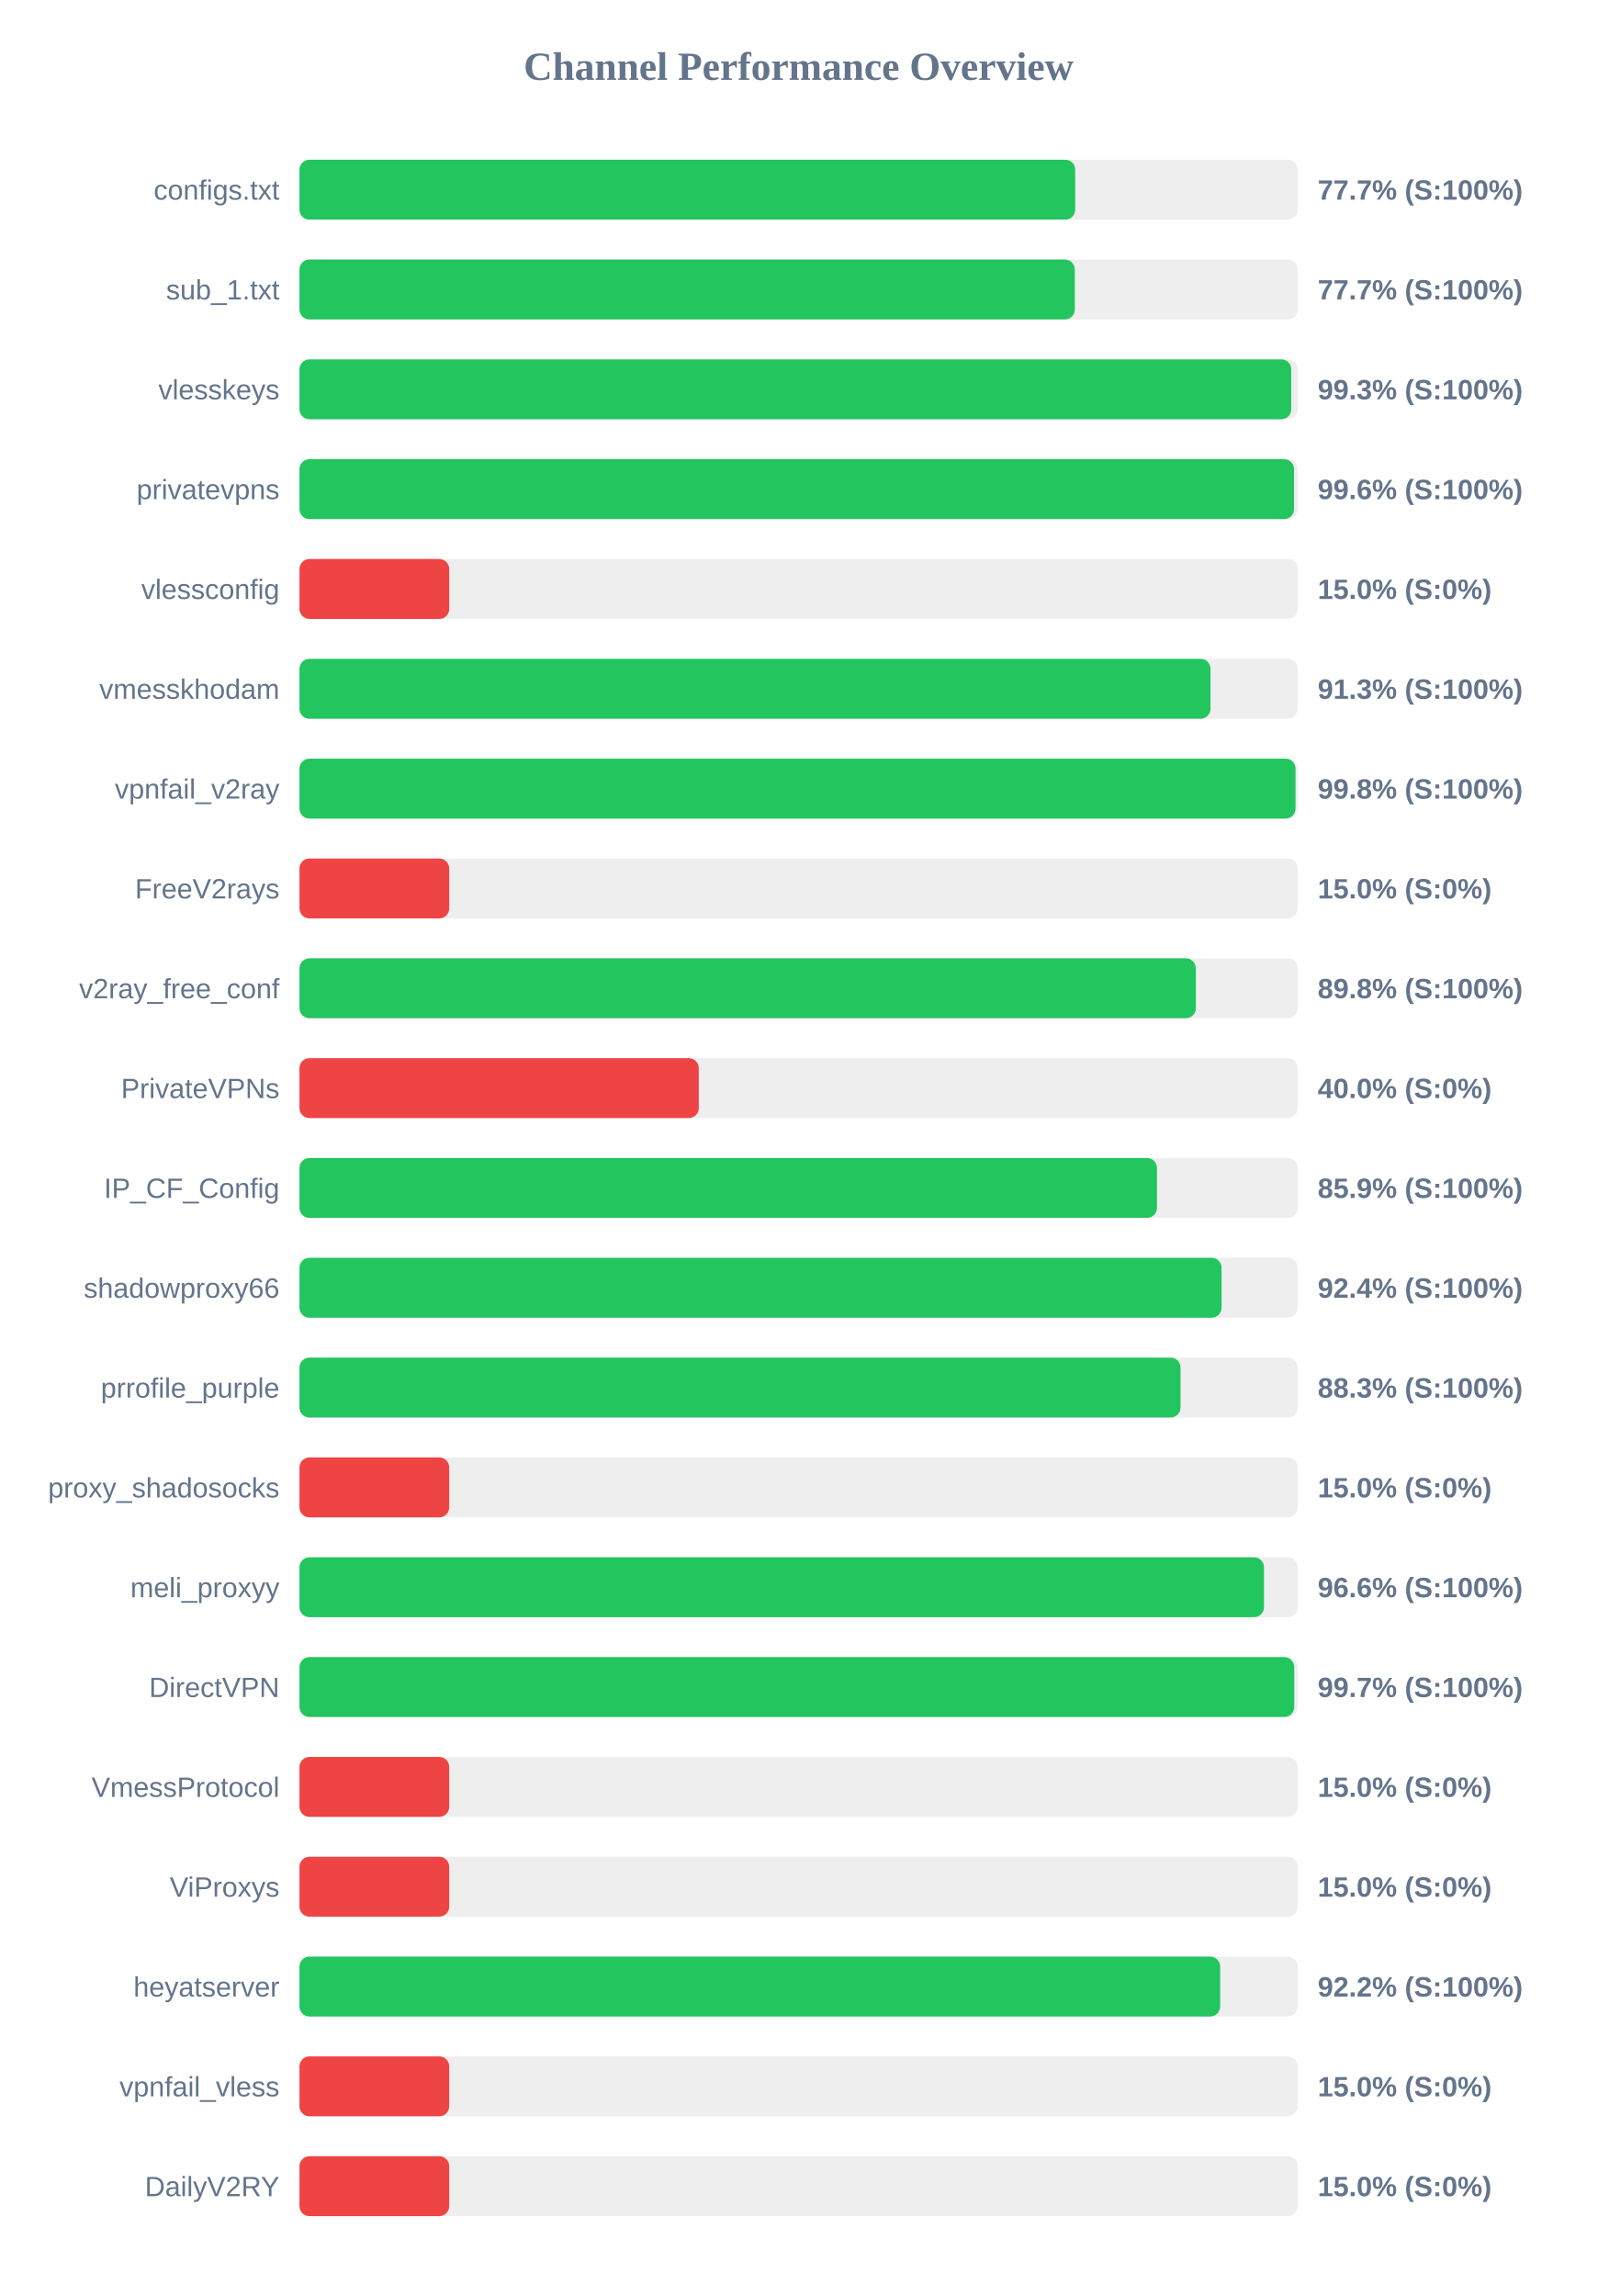
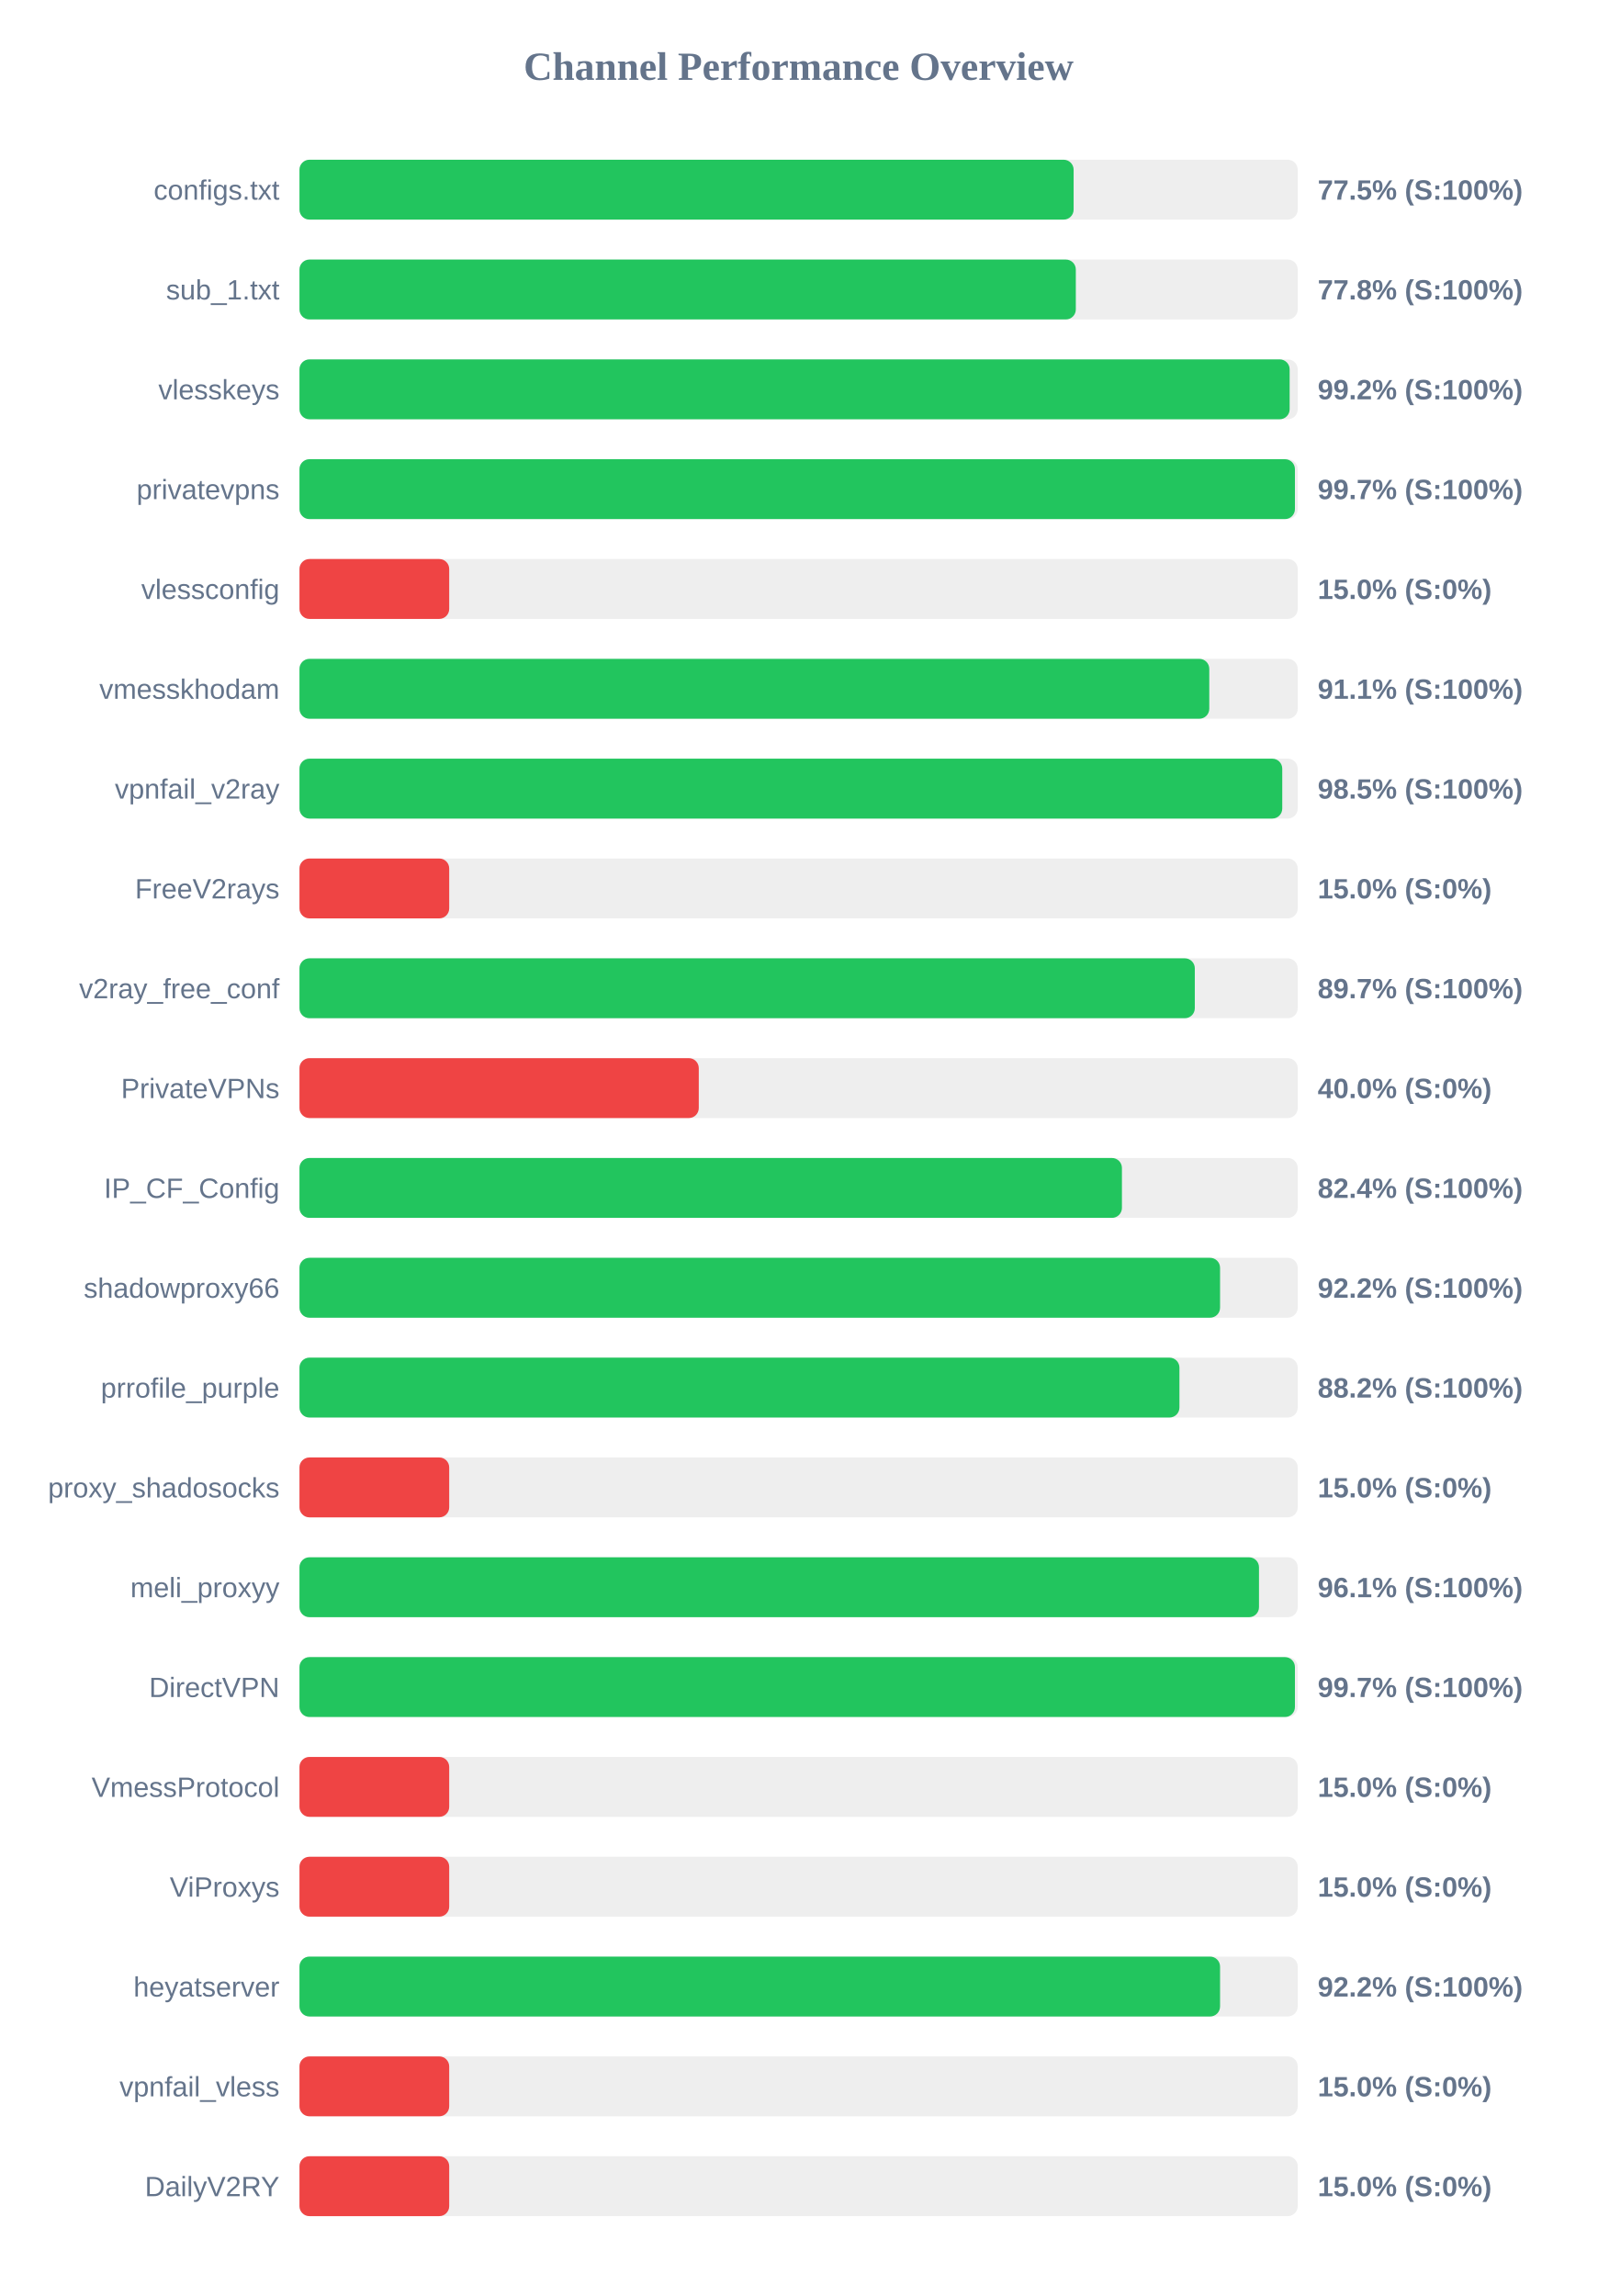
<svg xmlns="http://www.w3.org/2000/svg" width="800" height="1150" version="1.1">
  <style>
        .row { font: 14px Arial; fill: #64748b; }
        .score { font: bold 14px Arial; fill: #64748b; }
    </style>
  <text x="400" y="40" text-anchor="middle" font-size="20px" font-weight="bold" fill="#64748b">Channel Performance Overview</text>
  <rect x="150" y="80" width="500" height="30" fill="#eee" rx="5" />
-   <rect x="150" y="80" width="388.55" height="30" fill="#22c55e" rx="5" />
+   <rect x="150" y="80" width="387.75" height="30" fill="#22c55e" rx="5" />
  <text x="140" y="100" text-anchor="end" class="row">configs.txt</text>
-   <text x="660" y="100" text-anchor="start" class="score">77.7% (S:100%)</text>
+   <text x="660" y="100" text-anchor="start" class="score">77.5% (S:100%)</text>
  <rect x="150" y="130" width="500" height="30" fill="#eee" rx="5" />
-   <rect x="150" y="130" width="388.35" height="30" fill="#22c55e" rx="5" />
+   <rect x="150" y="130" width="388.85" height="30" fill="#22c55e" rx="5" />
  <text x="140" y="150" text-anchor="end" class="row">sub_1.txt</text>
-   <text x="660" y="150" text-anchor="start" class="score">77.7% (S:100%)</text>
+   <text x="660" y="150" text-anchor="start" class="score">77.8% (S:100%)</text>
  <rect x="150" y="180" width="500" height="30" fill="#eee" rx="5" />
-   <rect x="150" y="180" width="496.75" height="30" fill="#22c55e" rx="5" />
+   <rect x="150" y="180" width="495.95" height="30" fill="#22c55e" rx="5" />
  <text x="140" y="200" text-anchor="end" class="row">vlesskeys</text>
-   <text x="660" y="200" text-anchor="start" class="score">99.3% (S:100%)</text>
+   <text x="660" y="200" text-anchor="start" class="score">99.2% (S:100%)</text>
  <rect x="150" y="230" width="500" height="30" fill="#eee" rx="5" />
-   <rect x="150" y="230" width="498.15" height="30" fill="#22c55e" rx="5" />
+   <rect x="150" y="230" width="498.6" height="30" fill="#22c55e" rx="5" />
  <text x="140" y="250" text-anchor="end" class="row">privatevpns</text>
-   <text x="660" y="250" text-anchor="start" class="score">99.6% (S:100%)</text>
+   <text x="660" y="250" text-anchor="start" class="score">99.7% (S:100%)</text>
  <rect x="150" y="280" width="500" height="30" fill="#eee" rx="5" />
  <rect x="150" y="280" width="75.0" height="30" fill="#ef4444" rx="5" />
  <text x="140" y="300" text-anchor="end" class="row">vlessconfig</text>
  <text x="660" y="300" text-anchor="start" class="score">15.0% (S:0%)</text>
  <rect x="150" y="330" width="500" height="30" fill="#eee" rx="5" />
-   <rect x="150" y="330" width="456.3" height="30" fill="#22c55e" rx="5" />
+   <rect x="150" y="330" width="455.7" height="30" fill="#22c55e" rx="5" />
  <text x="140" y="350" text-anchor="end" class="row">vmesskhodam</text>
-   <text x="660" y="350" text-anchor="start" class="score">91.3% (S:100%)</text>
+   <text x="660" y="350" text-anchor="start" class="score">91.1% (S:100%)</text>
  <rect x="150" y="380" width="500" height="30" fill="#eee" rx="5" />
-   <rect x="150" y="380" width="498.9" height="30" fill="#22c55e" rx="5" />
+   <rect x="150" y="380" width="492.25" height="30" fill="#22c55e" rx="5" />
  <text x="140" y="400" text-anchor="end" class="row">vpnfail_v2ray</text>
-   <text x="660" y="400" text-anchor="start" class="score">99.8% (S:100%)</text>
+   <text x="660" y="400" text-anchor="start" class="score">98.5% (S:100%)</text>
  <rect x="150" y="430" width="500" height="30" fill="#eee" rx="5" />
  <rect x="150" y="430" width="75.0" height="30" fill="#ef4444" rx="5" />
  <text x="140" y="450" text-anchor="end" class="row">FreeV2rays</text>
  <text x="660" y="450" text-anchor="start" class="score">15.0% (S:0%)</text>
  <rect x="150" y="480" width="500" height="30" fill="#eee" rx="5" />
-   <rect x="150" y="480" width="448.95" height="30" fill="#22c55e" rx="5" />
+   <rect x="150" y="480" width="448.45" height="30" fill="#22c55e" rx="5" />
  <text x="140" y="500" text-anchor="end" class="row">v2ray_free_conf</text>
-   <text x="660" y="500" text-anchor="start" class="score">89.8% (S:100%)</text>
+   <text x="660" y="500" text-anchor="start" class="score">89.7% (S:100%)</text>
  <rect x="150" y="530" width="500" height="30" fill="#eee" rx="5" />
  <rect x="150" y="530" width="200.0" height="30" fill="#ef4444" rx="5" />
  <text x="140" y="550" text-anchor="end" class="row">PrivateVPNs</text>
  <text x="660" y="550" text-anchor="start" class="score">40.0% (S:0%)</text>
  <rect x="150" y="580" width="500" height="30" fill="#eee" rx="5" />
-   <rect x="150" y="580" width="429.5" height="30" fill="#22c55e" rx="5" />
+   <rect x="150" y="580" width="411.95" height="30" fill="#22c55e" rx="5" />
  <text x="140" y="600" text-anchor="end" class="row">IP_CF_Config</text>
-   <text x="660" y="600" text-anchor="start" class="score">85.9% (S:100%)</text>
+   <text x="660" y="600" text-anchor="start" class="score">82.4% (S:100%)</text>
  <rect x="150" y="630" width="500" height="30" fill="#eee" rx="5" />
-   <rect x="150" y="630" width="461.85" height="30" fill="#22c55e" rx="5" />
+   <rect x="150" y="630" width="461.1" height="30" fill="#22c55e" rx="5" />
  <text x="140" y="650" text-anchor="end" class="row">shadowproxy66</text>
-   <text x="660" y="650" text-anchor="start" class="score">92.4% (S:100%)</text>
+   <text x="660" y="650" text-anchor="start" class="score">92.2% (S:100%)</text>
  <rect x="150" y="680" width="500" height="30" fill="#eee" rx="5" />
-   <rect x="150" y="680" width="441.3" height="30" fill="#22c55e" rx="5" />
+   <rect x="150" y="680" width="440.75" height="30" fill="#22c55e" rx="5" />
  <text x="140" y="700" text-anchor="end" class="row">prrofile_purple</text>
-   <text x="660" y="700" text-anchor="start" class="score">88.3% (S:100%)</text>
+   <text x="660" y="700" text-anchor="start" class="score">88.2% (S:100%)</text>
  <rect x="150" y="730" width="500" height="30" fill="#eee" rx="5" />
  <rect x="150" y="730" width="75.0" height="30" fill="#ef4444" rx="5" />
  <text x="140" y="750" text-anchor="end" class="row">proxy_shadosocks</text>
  <text x="660" y="750" text-anchor="start" class="score">15.0% (S:0%)</text>
  <rect x="150" y="780" width="500" height="30" fill="#eee" rx="5" />
-   <rect x="150" y="780" width="483.1" height="30" fill="#22c55e" rx="5" />
+   <rect x="150" y="780" width="480.6" height="30" fill="#22c55e" rx="5" />
  <text x="140" y="800" text-anchor="end" class="row">meli_proxyy</text>
-   <text x="660" y="800" text-anchor="start" class="score">96.6% (S:100%)</text>
+   <text x="660" y="800" text-anchor="start" class="score">96.1% (S:100%)</text>
  <rect x="150" y="830" width="500" height="30" fill="#eee" rx="5" />
-   <rect x="150" y="830" width="498.25" height="30" fill="#22c55e" rx="5" />
+   <rect x="150" y="830" width="498.6" height="30" fill="#22c55e" rx="5" />
  <text x="140" y="850" text-anchor="end" class="row">DirectVPN</text>
  <text x="660" y="850" text-anchor="start" class="score">99.7% (S:100%)</text>
  <rect x="150" y="880" width="500" height="30" fill="#eee" rx="5" />
  <rect x="150" y="880" width="75.0" height="30" fill="#ef4444" rx="5" />
  <text x="140" y="900" text-anchor="end" class="row">VmessProtocol</text>
  <text x="660" y="900" text-anchor="start" class="score">15.0% (S:0%)</text>
  <rect x="150" y="930" width="500" height="30" fill="#eee" rx="5" />
  <rect x="150" y="930" width="75.0" height="30" fill="#ef4444" rx="5" />
  <text x="140" y="950" text-anchor="end" class="row">ViProxys</text>
  <text x="660" y="950" text-anchor="start" class="score">15.0% (S:0%)</text>
  <rect x="150" y="980" width="500" height="30" fill="#eee" rx="5" />
-   <rect x="150" y="980" width="461.15" height="30" fill="#22c55e" rx="5" />
+   <rect x="150" y="980" width="461.1" height="30" fill="#22c55e" rx="5" />
  <text x="140" y="1000" text-anchor="end" class="row">heyatserver</text>
  <text x="660" y="1000" text-anchor="start" class="score">92.2% (S:100%)</text>
  <rect x="150" y="1030" width="500" height="30" fill="#eee" rx="5" />
  <rect x="150" y="1030" width="75.0" height="30" fill="#ef4444" rx="5" />
  <text x="140" y="1050" text-anchor="end" class="row">vpnfail_vless</text>
  <text x="660" y="1050" text-anchor="start" class="score">15.0% (S:0%)</text>
  <rect x="150" y="1080" width="500" height="30" fill="#eee" rx="5" />
  <rect x="150" y="1080" width="75.0" height="30" fill="#ef4444" rx="5" />
  <text x="140" y="1100" text-anchor="end" class="row">DailyV2RY</text>
  <text x="660" y="1100" text-anchor="start" class="score">15.0% (S:0%)</text>
</svg>
